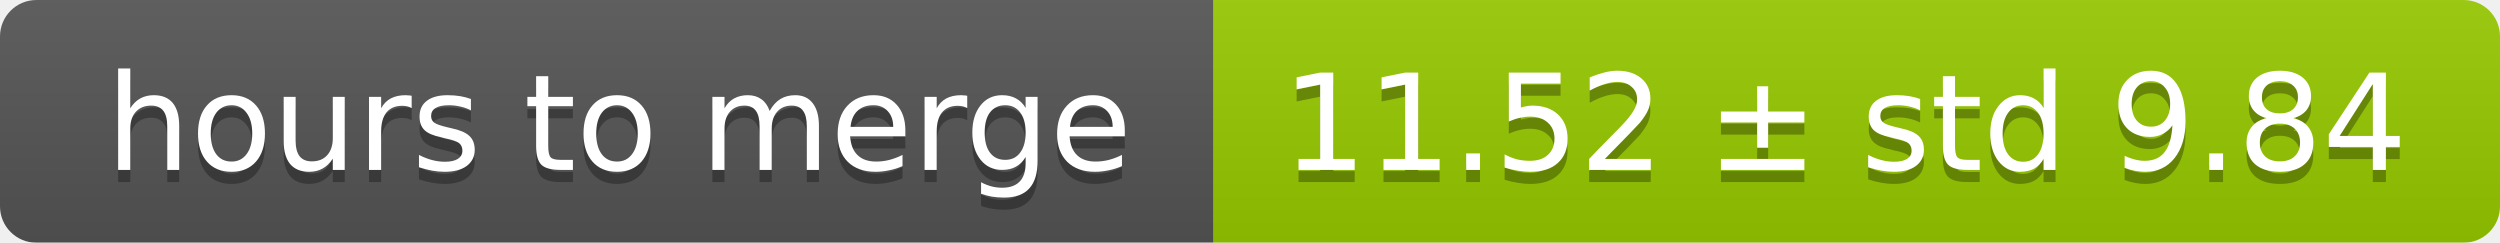
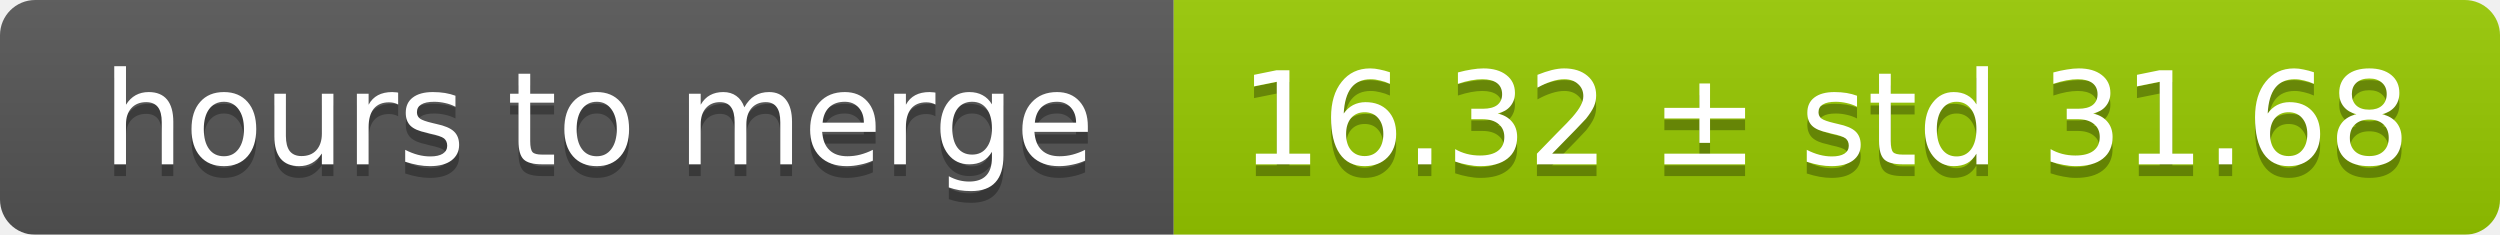
- <svg xmlns="http://www.w3.org/2000/svg" width="206" height="20">
+ <svg xmlns="http://www.w3.org/2000/svg" width="213" height="20">
  <linearGradient id="smooth" x2="0" y2="100%">
    <stop offset="0" stop-color="#bbb" stop-opacity=".1" />
    <stop offset="1" stop-opacity=".1" />
  </linearGradient>
  <mask id="round">
-     <rect width="206" height="20" rx="3" fill="#fff" />
+     <rect width="213" height="20" rx="3" fill="#fff" />
  </mask>
  <g mask="url(#round)">
    <rect width="100" height="20" fill="#555" />
-     <rect x="100" width="106" height="20" fill="#97ca00" />
-     <rect width="206" height="20" fill="url(#smooth)" />
+     <rect x="100" width="113" height="20" fill="#97ca00" />
+     <rect width="213" height="20" fill="url(#smooth)" />
  </g>
  <g fill="#fff" text-anchor="middle" font-family="DejaVu Sans,Verdana,Geneva,sans-serif" font-size="11">
    <text x="51" y="15" fill="#010101" fill-opacity=".3">hours to merge</text>
    <text x="51" y="14">hours to merge</text>
-     <text x="152" y="15" fill="#010101" fill-opacity=".3">11.52 ± std 9.84</text>
-     <text x="152" y="14">11.52 ± std 9.84</text>
+     <text x="155.5" y="15" fill="#010101" fill-opacity=".3">16.32 ± std 31.68</text>
+     <text x="155.5" y="14">16.32 ± std 31.68</text>
  </g>
</svg>
